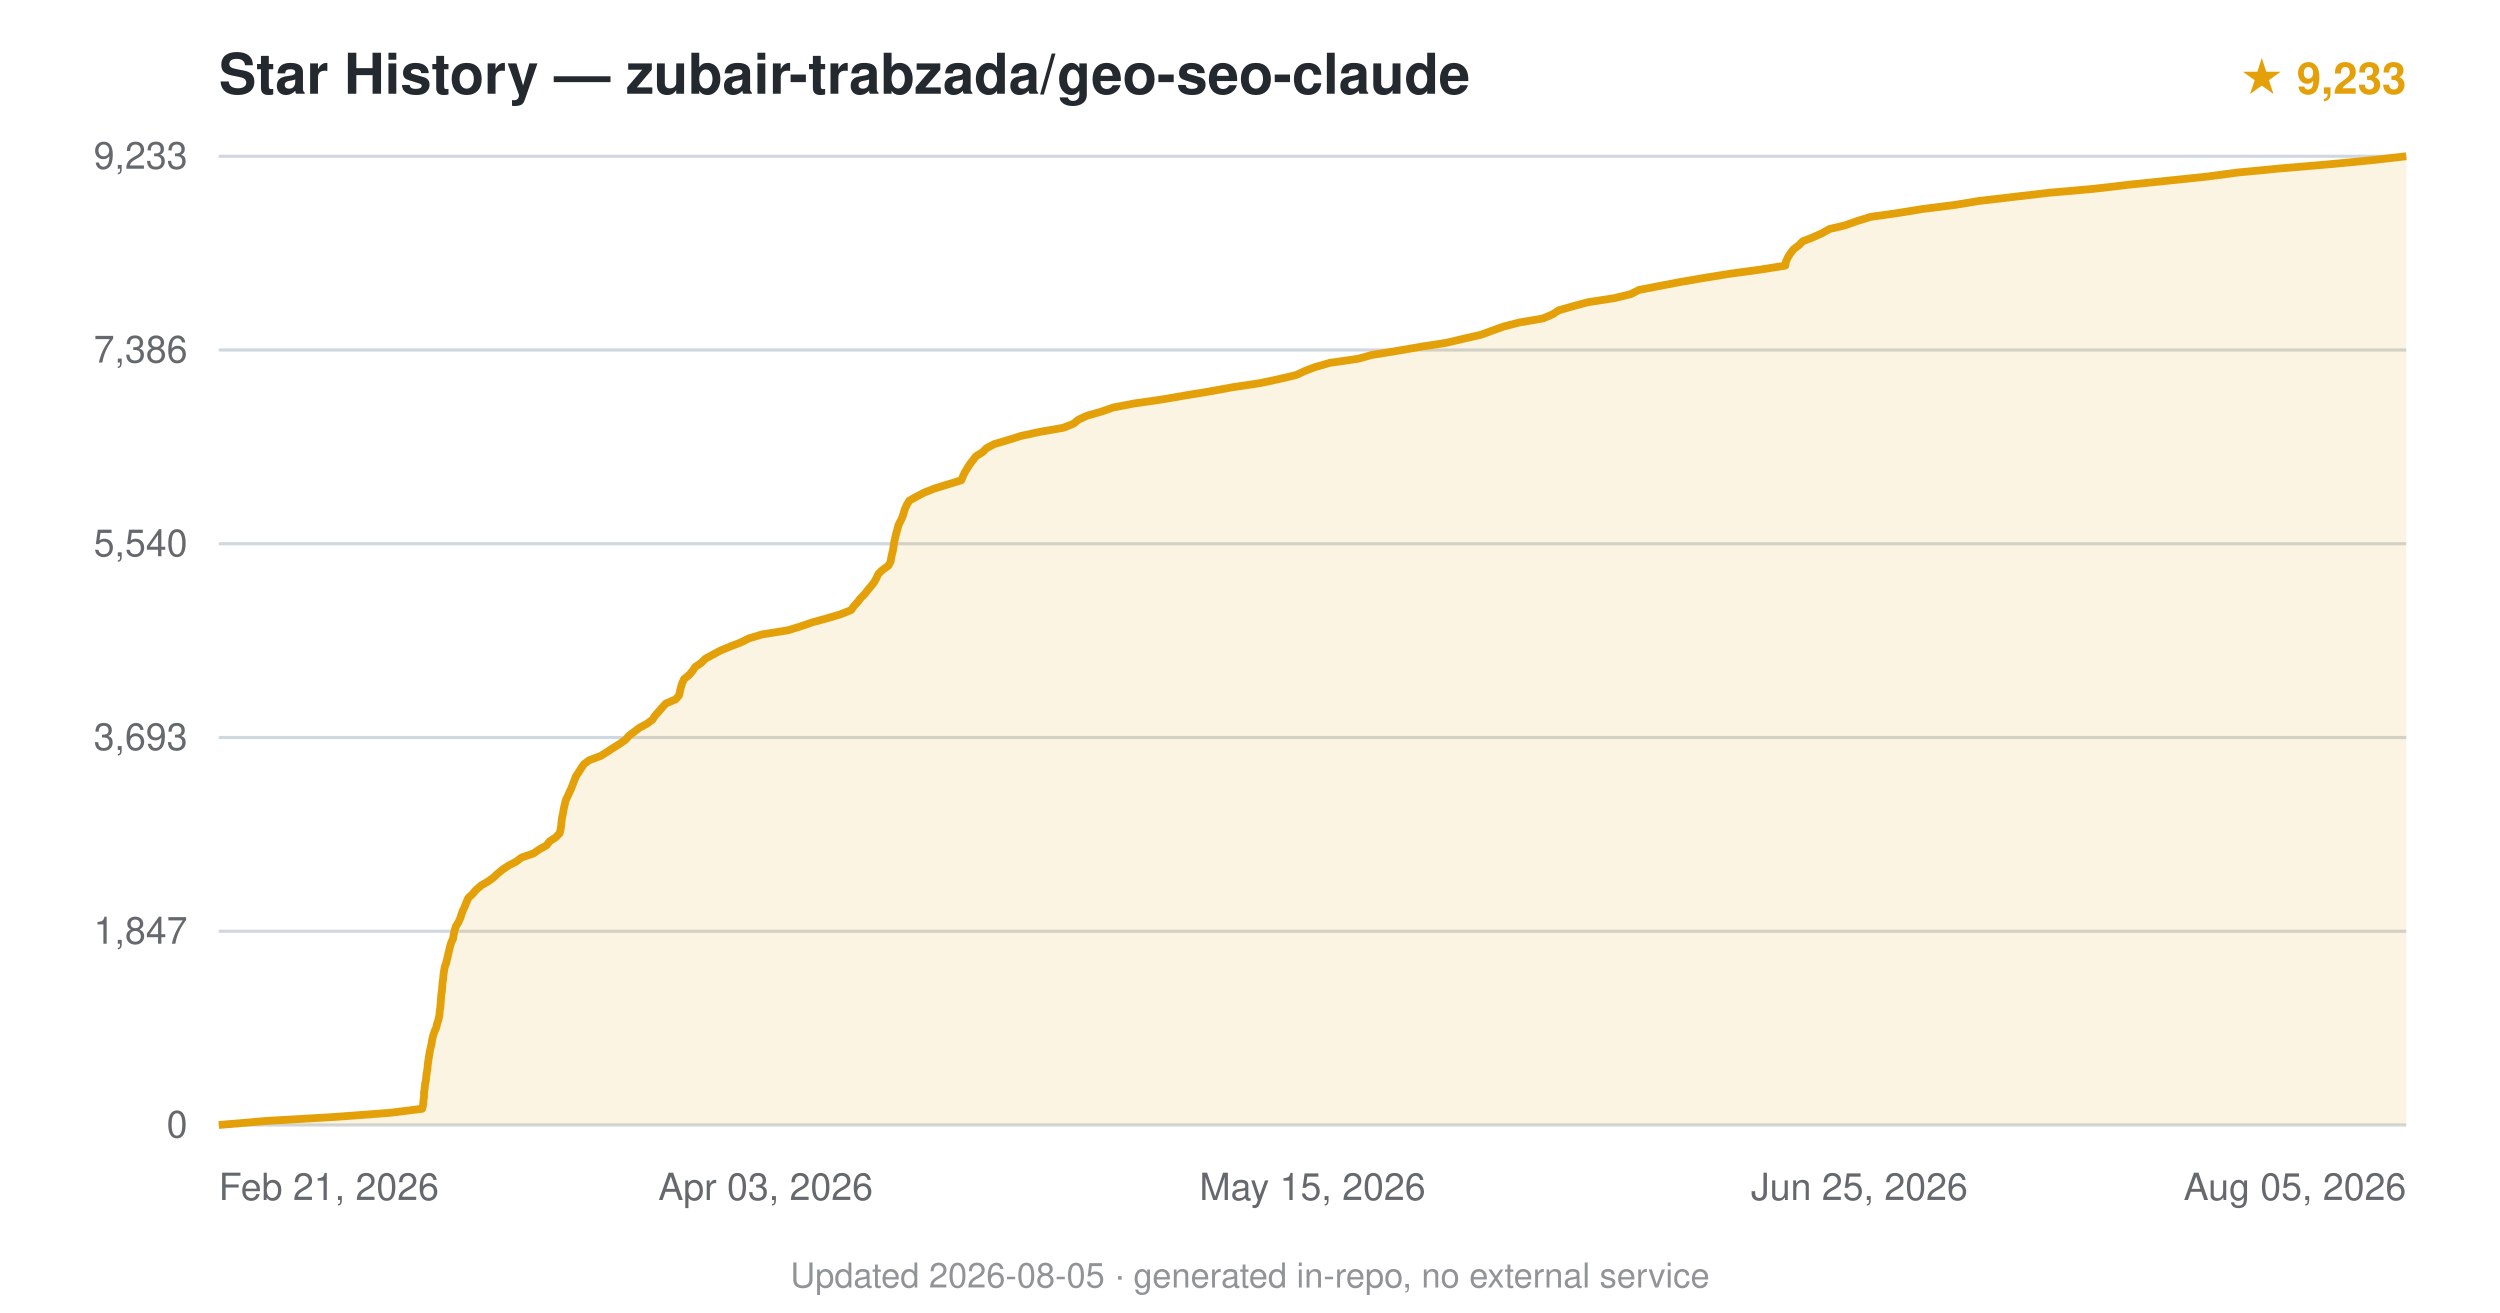
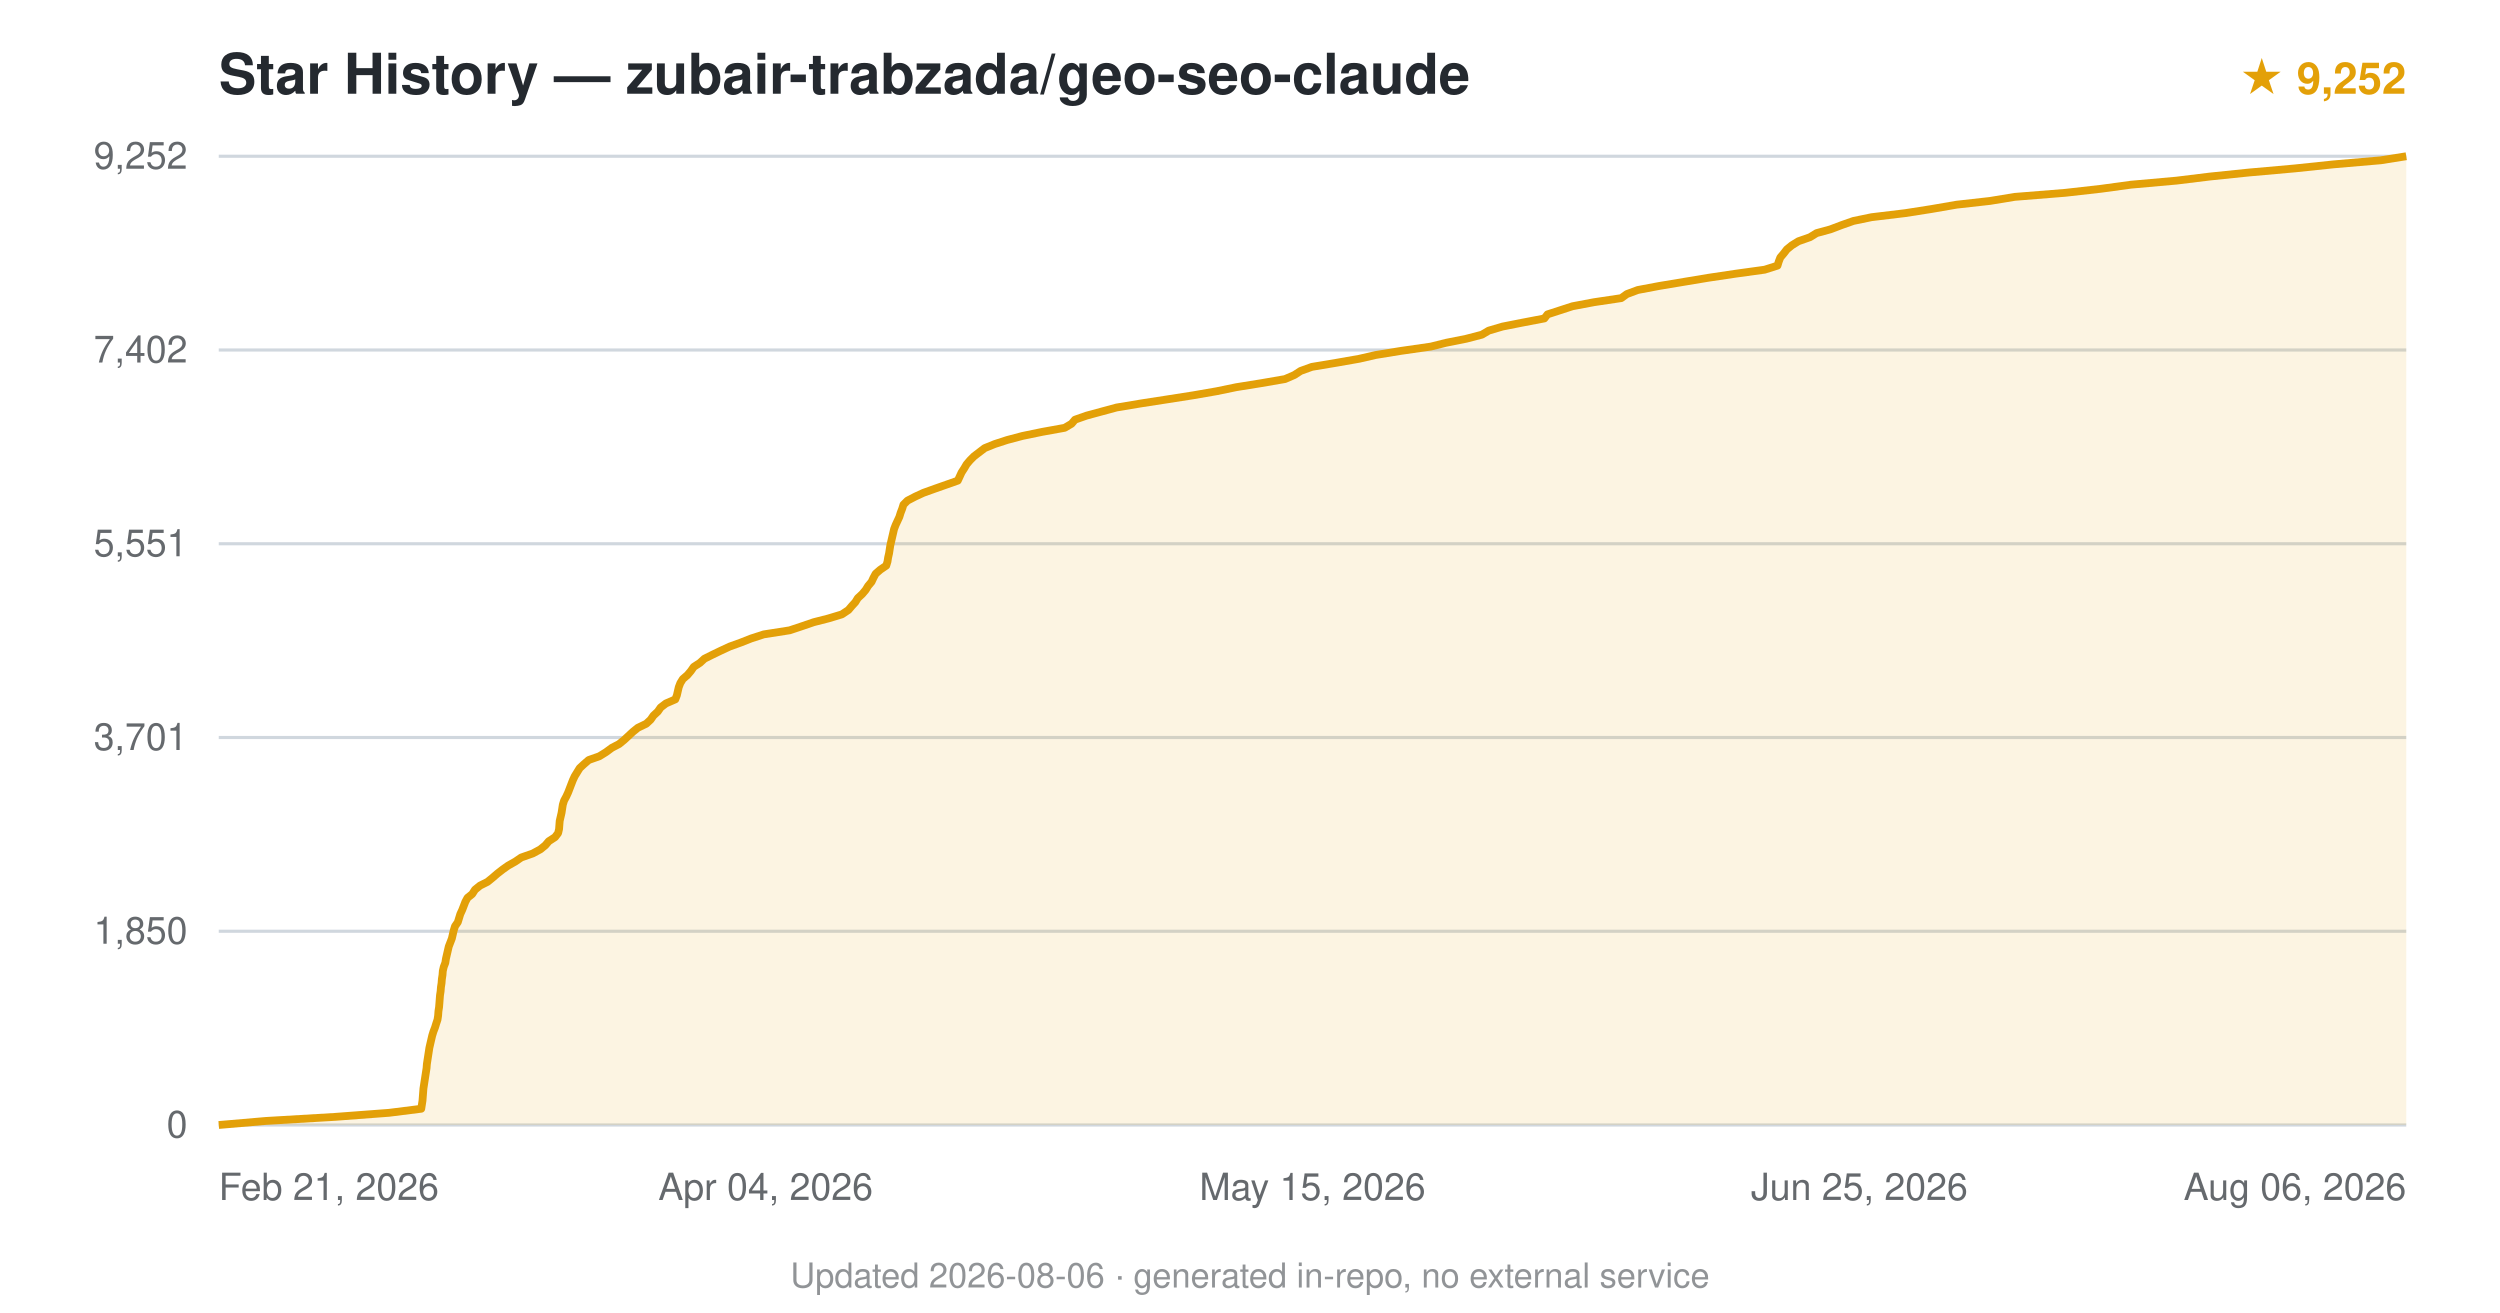
<svg xmlns="http://www.w3.org/2000/svg" viewBox="0 0 800 420" font-family="-apple-system,BlinkMacSystemFont,'Segoe UI',Helvetica,Arial,sans-serif">
  <text x="70" y="30" font-size="18" font-weight="600" fill="#24292f">Star History — zubair-trabzada/geo-seo-claude</text>
-   <text x="770" y="30" text-anchor="end" font-size="14" fill="#e3a008" font-weight="600">★ 9,233</text>
+   <text x="770" y="30" text-anchor="end" font-size="14" fill="#e3a008" font-weight="600">★ 9,252</text>
  <line x1="70" y1="360.0" x2="770" y2="360.0" stroke="#d0d7de" stroke-width="1" />
  <text x="60" y="364.0" text-anchor="end" font-size="12" fill="#24292f" opacity="0.7">0</text>
  <line x1="70" y1="298.0" x2="770" y2="298.0" stroke="#d0d7de" stroke-width="1" />
-   <text x="60" y="302.0" text-anchor="end" font-size="12" fill="#24292f" opacity="0.7">1,847</text>
+   <text x="60" y="302.0" text-anchor="end" font-size="12" fill="#24292f" opacity="0.7">1,850</text>
  <line x1="70" y1="236.0" x2="770" y2="236.0" stroke="#d0d7de" stroke-width="1" />
-   <text x="60" y="240.0" text-anchor="end" font-size="12" fill="#24292f" opacity="0.7">3,693</text>
+   <text x="60" y="240.0" text-anchor="end" font-size="12" fill="#24292f" opacity="0.7">3,701</text>
  <line x1="70" y1="174.0" x2="770" y2="174.0" stroke="#d0d7de" stroke-width="1" />
-   <text x="60" y="178.0" text-anchor="end" font-size="12" fill="#24292f" opacity="0.7">5,540</text>
+   <text x="60" y="178.0" text-anchor="end" font-size="12" fill="#24292f" opacity="0.7">5,551</text>
  <line x1="70" y1="112.0" x2="770" y2="112.0" stroke="#d0d7de" stroke-width="1" />
-   <text x="60" y="116.0" text-anchor="end" font-size="12" fill="#24292f" opacity="0.7">7,386</text>
+   <text x="60" y="116.0" text-anchor="end" font-size="12" fill="#24292f" opacity="0.7">7,402</text>
  <line x1="70" y1="50.0" x2="770" y2="50.0" stroke="#d0d7de" stroke-width="1" />
-   <text x="60" y="54.0" text-anchor="end" font-size="12" fill="#24292f" opacity="0.7">9,233</text>
-   <path d="M70.0,360.0 L85.2,358.7 L107.4,357.4 L124.8,356.1 L135.1,354.8 L135.4,353.5 L135.5,352.2 L135.7,350.9 L135.7,349.6 L135.9,348.3 L136.0,347.0 L136.3,345.7 L136.4,344.4 L136.6,343.1 L136.8,341.8 L136.9,340.5 L137.1,339.2 L137.3,337.9 L137.5,336.6 L137.8,335.3 L138.1,334.0 L138.3,332.7 L138.6,331.4 L139.0,330.2 L139.6,328.8 L139.9,327.5 L140.3,326.3 L140.6,324.9 L140.7,323.6 L140.9,322.4 L141.0,321.1 L141.1,319.8 L141.2,318.5 L141.4,317.2 L141.5,315.9 L141.6,314.6 L141.8,313.3 L141.9,312.0 L142.1,310.7 L142.3,309.4 L142.8,308.1 L143.1,306.8 L143.4,305.5 L143.7,304.2 L144.0,302.9 L144.4,301.6 L145.0,300.3 L145.2,299.0 L145.5,297.7 L145.9,296.4 L146.7,295.1 L147.3,293.8 L147.7,292.5 L148.2,291.2 L148.8,289.9 L149.3,288.6 L149.9,287.3 L151.3,286.0 L152.3,284.8 L153.9,283.4 L156.1,282.1 L157.8,280.9 L159.2,279.6 L160.9,278.2 L162.7,277.0 L165.2,275.7 L166.9,274.4 L170.7,273.1 L172.6,271.8 L174.9,270.5 L175.9,269.2 L177.9,267.9 L179.1,266.6 L179.4,265.3 L179.6,264.0 L179.7,262.7 L179.9,261.4 L180.2,260.1 L180.4,258.8 L180.7,257.5 L181.0,256.2 L181.6,254.9 L182.2,253.6 L182.8,252.3 L183.3,251.0 L183.8,249.7 L184.3,248.4 L185.2,247.1 L186.0,245.8 L186.9,244.5 L188.5,243.3 L192.2,241.9 L194.3,240.6 L196.1,239.4 L198.2,238.1 L200.2,236.7 L201.2,235.5 L202.9,234.2 L204.6,232.9 L207.0,231.6 L208.8,230.3 L209.6,229.0 L210.8,227.7 L211.9,226.4 L213.1,225.1 L216.2,223.8 L217.3,222.5 L217.6,221.2 L217.9,219.9 L218.3,218.6 L218.9,217.3 L220.5,216.0 L221.6,214.7 L222.5,213.4 L224.4,212.1 L225.7,210.8 L228.1,209.5 L230.5,208.2 L233.6,206.9 L237.0,205.6 L239.6,204.3 L243.9,203.0 L252.1,201.7 L256.0,200.5 L260.1,199.1 L264.5,197.9 L268.9,196.6 L272.4,195.2 L273.2,194.0 L274.4,192.7 L275.4,191.4 L276.7,190.1 L277.7,188.8 L278.8,187.5 L279.8,186.2 L280.5,184.9 L281.1,183.6 L282.5,182.3 L284.3,181.0 L285.0,179.7 L285.2,178.4 L285.5,177.1 L285.8,175.8 L286.0,174.5 L286.2,173.2 L286.5,171.9 L286.8,170.6 L287.2,169.3 L287.5,168.0 L288.2,166.7 L288.8,165.4 L289.2,164.1 L289.6,162.8 L290.2,161.5 L291.0,160.2 L293.1,159.0 L295.8,157.6 L299.1,156.3 L303.0,155.1 L307.6,153.7 L308.1,152.5 L308.7,151.2 L309.5,149.9 L310.3,148.6 L311.3,147.3 L312.3,146.0 L314.4,144.7 L315.7,143.4 L318.2,142.1 L322.6,140.8 L326.7,139.5 L332.7,138.2 L340.2,136.9 L343.5,135.6 L345.1,134.3 L347.9,133.0 L352.5,131.7 L356.2,130.4 L363.0,129.1 L372.0,127.8 L379.5,126.5 L387.4,125.2 L394.5,123.9 L403.2,122.6 L409.3,121.3 L414.8,120.0 L417.6,118.7 L420.7,117.5 L425.6,116.1 L434.6,114.8 L438.9,113.6 L447.5,112.2 L455.0,110.9 L462.8,109.7 L468.3,108.4 L474.0,107.1 L477.5,105.8 L481.1,104.5 L486.2,103.2 L493.7,101.9 L496.8,100.6 L498.8,99.3 L503.3,98.0 L508.2,96.7 L516.6,95.4 L521.9,94.1 L524.4,92.8 L531.1,91.5 L537.9,90.2 L545.5,88.9 L553.5,87.6 L563.1,86.3 L571.3,85.0 L571.5,83.7 L572.1,82.4 L572.9,81.1 L573.9,79.8 L575.6,78.5 L576.9,77.2 L580.0,76.0 L583.1,74.6 L585.4,73.3 L590.4,72.1 L594.4,70.7 L598.6,69.4 L607.1,68.2 L615.1,66.9 L625.4,65.6 L633.3,64.3 L644.4,63.0 L655.5,61.7 L670.2,60.4 L681.3,59.1 L693.9,57.8 L706.3,56.5 L716.1,55.2 L729.6,53.9 L745.0,52.6 L758.6,51.3 L770.0,50.0 L770.0,360 L70.0,360 Z" fill="#e3a008" opacity="0.12" />
-   <path d="M70.0,360.0 L85.2,358.7 L107.4,357.4 L124.8,356.1 L135.1,354.8 L135.4,353.5 L135.5,352.2 L135.7,350.9 L135.7,349.6 L135.9,348.3 L136.0,347.0 L136.3,345.7 L136.4,344.4 L136.6,343.1 L136.8,341.8 L136.9,340.5 L137.1,339.2 L137.3,337.9 L137.5,336.6 L137.8,335.3 L138.1,334.0 L138.3,332.7 L138.6,331.4 L139.0,330.2 L139.6,328.8 L139.9,327.5 L140.3,326.3 L140.6,324.9 L140.7,323.6 L140.9,322.4 L141.0,321.1 L141.1,319.8 L141.2,318.5 L141.4,317.2 L141.5,315.9 L141.6,314.6 L141.8,313.3 L141.9,312.0 L142.1,310.7 L142.3,309.4 L142.8,308.1 L143.1,306.8 L143.4,305.5 L143.7,304.2 L144.0,302.9 L144.4,301.6 L145.0,300.3 L145.2,299.0 L145.5,297.7 L145.9,296.4 L146.7,295.1 L147.3,293.8 L147.7,292.5 L148.2,291.2 L148.8,289.9 L149.3,288.6 L149.9,287.3 L151.3,286.0 L152.3,284.8 L153.9,283.4 L156.1,282.1 L157.8,280.9 L159.2,279.6 L160.9,278.2 L162.7,277.0 L165.2,275.7 L166.9,274.4 L170.7,273.1 L172.6,271.8 L174.9,270.5 L175.9,269.2 L177.9,267.9 L179.1,266.6 L179.4,265.3 L179.6,264.0 L179.7,262.7 L179.9,261.4 L180.2,260.1 L180.4,258.8 L180.7,257.5 L181.0,256.2 L181.6,254.9 L182.2,253.6 L182.8,252.3 L183.3,251.0 L183.8,249.7 L184.3,248.4 L185.2,247.1 L186.0,245.8 L186.9,244.5 L188.5,243.3 L192.2,241.9 L194.3,240.6 L196.1,239.4 L198.2,238.1 L200.2,236.7 L201.2,235.5 L202.9,234.2 L204.6,232.9 L207.0,231.6 L208.8,230.3 L209.6,229.0 L210.8,227.7 L211.9,226.4 L213.1,225.1 L216.2,223.8 L217.3,222.5 L217.6,221.2 L217.9,219.9 L218.3,218.6 L218.9,217.3 L220.5,216.0 L221.6,214.7 L222.5,213.4 L224.4,212.1 L225.7,210.8 L228.1,209.5 L230.5,208.2 L233.6,206.9 L237.0,205.6 L239.6,204.3 L243.9,203.0 L252.1,201.7 L256.0,200.5 L260.1,199.1 L264.5,197.9 L268.9,196.6 L272.4,195.2 L273.2,194.0 L274.4,192.7 L275.4,191.4 L276.7,190.1 L277.7,188.8 L278.8,187.5 L279.8,186.2 L280.5,184.9 L281.1,183.6 L282.5,182.3 L284.3,181.0 L285.0,179.7 L285.2,178.4 L285.5,177.1 L285.8,175.8 L286.0,174.5 L286.2,173.2 L286.5,171.9 L286.8,170.6 L287.2,169.3 L287.5,168.0 L288.2,166.7 L288.8,165.4 L289.2,164.1 L289.6,162.8 L290.2,161.5 L291.0,160.2 L293.1,159.0 L295.8,157.6 L299.1,156.3 L303.0,155.1 L307.6,153.7 L308.1,152.5 L308.7,151.2 L309.5,149.9 L310.3,148.6 L311.3,147.3 L312.3,146.0 L314.4,144.7 L315.7,143.4 L318.2,142.1 L322.6,140.8 L326.7,139.5 L332.7,138.2 L340.2,136.9 L343.5,135.6 L345.1,134.3 L347.9,133.0 L352.5,131.7 L356.2,130.4 L363.0,129.1 L372.0,127.8 L379.5,126.5 L387.4,125.2 L394.5,123.9 L403.2,122.6 L409.3,121.3 L414.8,120.0 L417.6,118.7 L420.7,117.5 L425.6,116.1 L434.6,114.8 L438.9,113.6 L447.5,112.2 L455.0,110.9 L462.8,109.7 L468.3,108.4 L474.0,107.1 L477.5,105.8 L481.1,104.5 L486.2,103.2 L493.7,101.9 L496.8,100.6 L498.8,99.3 L503.3,98.0 L508.2,96.7 L516.6,95.4 L521.9,94.1 L524.4,92.8 L531.1,91.5 L537.9,90.2 L545.5,88.9 L553.5,87.6 L563.1,86.3 L571.3,85.0 L571.5,83.7 L572.1,82.4 L572.9,81.1 L573.9,79.8 L575.6,78.5 L576.9,77.2 L580.0,76.0 L583.1,74.6 L585.4,73.3 L590.4,72.1 L594.4,70.7 L598.6,69.4 L607.1,68.2 L615.1,66.9 L625.4,65.6 L633.3,64.3 L644.4,63.0 L655.5,61.7 L670.2,60.4 L681.3,59.1 L693.9,57.8 L706.3,56.5 L716.1,55.2 L729.6,53.9 L745.0,52.6 L758.6,51.3 L770.0,50.0" fill="none" stroke="#e3a008" stroke-width="2.5" stroke-linejoin="round" />
+   <text x="60" y="54.0" text-anchor="end" font-size="12" fill="#24292f" opacity="0.7">9,252</text>
+   <path d="M70.0,360.0 L85.1,358.7 L107.2,357.4 L124.5,356.1 L134.8,354.8 L135.0,353.5 L135.2,352.2 L135.3,350.9 L135.4,349.6 L135.5,348.3 L135.7,347.0 L135.9,345.7 L136.1,344.4 L136.3,343.1 L136.5,341.8 L136.6,340.5 L136.8,339.2 L137.0,337.9 L137.2,336.6 L137.4,335.3 L137.7,334.0 L138.0,332.7 L138.3,331.4 L138.7,330.1 L139.2,328.8 L139.6,327.5 L140.0,326.3 L140.2,325.0 L140.3,323.6 L140.5,322.3 L140.6,321.1 L140.7,319.8 L140.8,318.5 L141.0,317.2 L141.1,315.9 L141.3,314.6 L141.4,313.3 L141.6,312.0 L141.7,310.7 L142.0,309.4 L142.5,308.1 L142.7,306.8 L143.0,305.5 L143.3,304.2 L143.6,302.9 L144.1,301.6 L144.6,300.3 L144.9,299.0 L145.2,297.7 L145.6,296.4 L146.5,295.1 L146.9,293.8 L147.3,292.5 L147.9,291.2 L148.4,289.9 L148.9,288.6 L149.6,287.3 L151.1,286.1 L152.0,284.7 L153.6,283.4 L156.0,282.2 L157.6,280.9 L159.1,279.6 L160.9,278.2 L162.6,277.0 L164.9,275.7 L166.8,274.4 L170.5,273.1 L172.9,271.8 L174.5,270.5 L175.6,269.2 L177.6,267.9 L178.6,266.6 L178.9,265.3 L179.0,264.0 L179.1,262.7 L179.4,261.4 L179.7,260.1 L179.9,258.8 L180.1,257.5 L180.5,256.2 L181.2,254.9 L181.8,253.6 L182.3,252.3 L182.8,251.0 L183.3,249.7 L183.9,248.4 L184.7,247.1 L185.5,245.8 L186.9,244.5 L188.4,243.2 L191.8,242.0 L193.9,240.7 L195.8,239.3 L198.1,238.1 L199.7,236.8 L201.1,235.5 L202.5,234.2 L204.1,232.9 L206.8,231.6 L208.2,230.3 L209.1,229.0 L210.5,227.7 L211.4,226.4 L213.1,225.1 L216.1,223.8 L216.6,222.5 L216.9,221.2 L217.2,219.9 L217.7,218.6 L218.5,217.3 L220.0,216.0 L221.1,214.7 L222.0,213.4 L224.0,212.1 L225.4,210.8 L228.0,209.5 L230.7,208.2 L233.5,206.9 L237.1,205.6 L240.4,204.3 L244.4,203.0 L252.7,201.7 L256.6,200.4 L260.4,199.1 L265.1,197.9 L269.4,196.6 L271.5,195.2 L272.6,193.9 L273.7,192.7 L274.5,191.4 L275.9,190.1 L277.0,188.8 L277.8,187.5 L278.9,186.2 L279.5,184.9 L280.2,183.6 L281.7,182.3 L283.6,181.0 L284.0,179.7 L284.2,178.4 L284.5,177.1 L284.7,175.8 L284.9,174.5 L285.2,173.2 L285.5,171.9 L285.8,170.6 L286.1,169.3 L286.6,168.0 L287.2,166.7 L287.8,165.4 L288.2,164.1 L288.7,162.8 L289.1,161.5 L290.4,160.2 L292.9,158.9 L295.5,157.7 L299.4,156.3 L303.1,155.0 L306.5,153.8 L307.1,152.5 L307.7,151.2 L308.6,149.8 L309.3,148.6 L310.4,147.3 L311.7,146.0 L313.4,144.7 L315.1,143.4 L318.3,142.1 L322.3,140.8 L327.2,139.5 L333.5,138.2 L340.7,136.9 L342.9,135.6 L344.0,134.3 L347.7,133.0 L352.5,131.7 L357.3,130.4 L365.1,129.1 L373.5,127.8 L381.8,126.5 L389.3,125.2 L395.6,123.9 L403.7,122.6 L411.2,121.3 L414.2,120.0 L416.2,118.7 L419.8,117.4 L427.6,116.1 L435.0,114.8 L440.2,113.6 L448.2,112.3 L457.9,110.9 L462.7,109.7 L469.2,108.4 L474.2,107.1 L476.4,105.8 L480.8,104.5 L487.4,103.2 L494.2,101.9 L495.2,100.6 L499.2,99.3 L503.2,98.0 L510.1,96.7 L518.8,95.4 L520.6,94.1 L524.1,92.8 L531.0,91.5 L538.8,90.2 L546.6,88.9 L555.3,87.6 L564.7,86.3 L568.8,85.0 L569.2,83.7 L569.7,82.4 L570.8,81.1 L571.8,79.8 L573.4,78.5 L575.5,77.2 L579.2,75.9 L581.3,74.6 L585.7,73.4 L589.4,72.0 L593.1,70.7 L598.9,69.5 L609.7,68.2 L618.0,66.9 L626.1,65.5 L636.8,64.3 L644.7,63.0 L660.9,61.7 L672.4,60.4 L681.9,59.1 L696.5,57.8 L707.1,56.5 L719.7,55.2 L734.3,53.9 L746.7,52.6 L761.8,51.3 L770.0,50.0 L770.0,360 L70.0,360 Z" fill="#e3a008" opacity="0.12" />
+   <path d="M70.0,360.0 L85.1,358.7 L107.2,357.4 L124.5,356.1 L134.8,354.8 L135.0,353.5 L135.2,352.2 L135.3,350.9 L135.4,349.6 L135.5,348.3 L135.7,347.0 L135.9,345.7 L136.1,344.4 L136.3,343.1 L136.5,341.8 L136.6,340.5 L136.8,339.2 L137.0,337.9 L137.2,336.6 L137.4,335.3 L137.7,334.0 L138.0,332.7 L138.3,331.4 L138.7,330.1 L139.2,328.8 L139.6,327.5 L140.0,326.3 L140.2,325.0 L140.3,323.6 L140.5,322.3 L140.6,321.1 L140.7,319.8 L140.8,318.5 L141.0,317.2 L141.1,315.9 L141.3,314.6 L141.4,313.3 L141.6,312.0 L141.7,310.7 L142.0,309.4 L142.5,308.1 L142.7,306.8 L143.0,305.5 L143.3,304.2 L143.6,302.9 L144.1,301.6 L144.6,300.3 L144.9,299.0 L145.2,297.7 L145.6,296.4 L146.5,295.1 L146.9,293.8 L147.3,292.5 L147.9,291.2 L148.4,289.9 L148.9,288.6 L149.6,287.3 L151.1,286.1 L152.0,284.7 L153.6,283.4 L156.0,282.2 L157.6,280.9 L159.1,279.6 L160.9,278.2 L162.6,277.0 L164.9,275.7 L166.8,274.4 L170.5,273.1 L172.9,271.8 L174.5,270.5 L175.6,269.2 L177.6,267.9 L178.6,266.6 L178.9,265.3 L179.0,264.0 L179.1,262.7 L179.4,261.4 L179.7,260.1 L179.9,258.8 L180.1,257.5 L180.5,256.2 L181.2,254.9 L181.8,253.6 L182.3,252.3 L182.8,251.0 L183.3,249.7 L183.9,248.4 L184.7,247.1 L185.5,245.8 L186.9,244.5 L188.4,243.2 L191.8,242.0 L193.9,240.7 L195.8,239.3 L198.1,238.1 L199.7,236.8 L201.1,235.5 L202.5,234.2 L204.1,232.9 L206.8,231.6 L208.2,230.3 L209.1,229.0 L210.5,227.7 L211.4,226.4 L213.1,225.1 L216.1,223.8 L216.6,222.5 L216.9,221.2 L217.2,219.9 L217.7,218.6 L218.5,217.3 L220.0,216.0 L221.1,214.7 L222.0,213.4 L224.0,212.1 L225.4,210.8 L228.0,209.5 L230.7,208.2 L233.5,206.9 L237.1,205.6 L240.4,204.3 L244.4,203.0 L252.7,201.7 L256.6,200.4 L260.4,199.1 L265.1,197.9 L269.4,196.6 L271.5,195.2 L272.6,193.9 L273.7,192.7 L274.5,191.4 L275.9,190.1 L277.0,188.8 L277.8,187.5 L278.9,186.2 L279.5,184.9 L280.2,183.6 L281.7,182.3 L283.6,181.0 L284.0,179.7 L284.2,178.4 L284.5,177.1 L284.7,175.8 L284.9,174.5 L285.2,173.2 L285.5,171.9 L285.8,170.6 L286.1,169.3 L286.6,168.0 L287.2,166.7 L287.8,165.4 L288.2,164.1 L288.7,162.8 L289.1,161.5 L290.4,160.2 L292.9,158.9 L295.5,157.7 L299.4,156.3 L303.1,155.0 L306.5,153.8 L307.1,152.5 L307.7,151.2 L308.6,149.8 L309.3,148.6 L310.4,147.3 L311.7,146.0 L313.4,144.7 L315.1,143.4 L318.3,142.1 L322.3,140.8 L327.2,139.5 L333.5,138.2 L340.7,136.9 L342.9,135.6 L344.0,134.3 L347.7,133.0 L352.5,131.7 L357.3,130.4 L365.1,129.1 L373.5,127.8 L381.8,126.5 L389.3,125.2 L395.6,123.9 L403.7,122.6 L411.2,121.3 L414.2,120.0 L416.2,118.7 L419.8,117.4 L427.6,116.1 L435.0,114.8 L440.2,113.6 L448.2,112.3 L457.9,110.9 L462.7,109.7 L469.2,108.4 L474.2,107.1 L476.4,105.8 L480.8,104.5 L487.4,103.2 L494.2,101.9 L495.2,100.6 L499.2,99.3 L503.2,98.0 L510.1,96.7 L518.8,95.4 L520.6,94.1 L524.1,92.8 L531.0,91.5 L538.8,90.2 L546.6,88.9 L555.3,87.6 L564.7,86.3 L568.8,85.0 L569.2,83.7 L569.7,82.4 L570.8,81.1 L571.8,79.8 L573.4,78.5 L575.5,77.2 L579.2,75.9 L581.3,74.6 L585.7,73.4 L589.4,72.0 L593.1,70.7 L598.9,69.5 L609.7,68.2 L618.0,66.9 L626.1,65.5 L636.8,64.3 L644.7,63.0 L660.9,61.7 L672.4,60.4 L681.9,59.1 L696.5,57.8 L707.1,56.5 L719.7,55.2 L734.3,53.9 L746.7,52.6 L761.8,51.3 L770.0,50.0" fill="none" stroke="#e3a008" stroke-width="2.5" stroke-linejoin="round" />
  <text x="70.0" y="384" text-anchor="start" font-size="12" fill="#24292f" opacity="0.7">Feb 21, 2026</text>
-   <text x="245.0" y="384" text-anchor="middle" font-size="12" fill="#24292f" opacity="0.7">Apr 03, 2026</text>
+   <text x="245.0" y="384" text-anchor="middle" font-size="12" fill="#24292f" opacity="0.7">Apr 04, 2026</text>
  <text x="420.0" y="384" text-anchor="middle" font-size="12" fill="#24292f" opacity="0.7">May 15, 2026</text>
  <text x="595.0" y="384" text-anchor="middle" font-size="12" fill="#24292f" opacity="0.7">Jun 25, 2026</text>
-   <text x="770.0" y="384" text-anchor="end" font-size="12" fill="#24292f" opacity="0.7">Aug 05, 2026</text>
-   <text x="400.0" y="412" text-anchor="middle" font-size="11" fill="#24292f" opacity="0.5">Updated 2026-08-05 · generated in-repo, no external service</text>
+   <text x="770.0" y="384" text-anchor="end" font-size="12" fill="#24292f" opacity="0.7">Aug 06, 2026</text>
+   <text x="400.0" y="412" text-anchor="middle" font-size="11" fill="#24292f" opacity="0.5">Updated 2026-08-06 · generated in-repo, no external service</text>
</svg>
